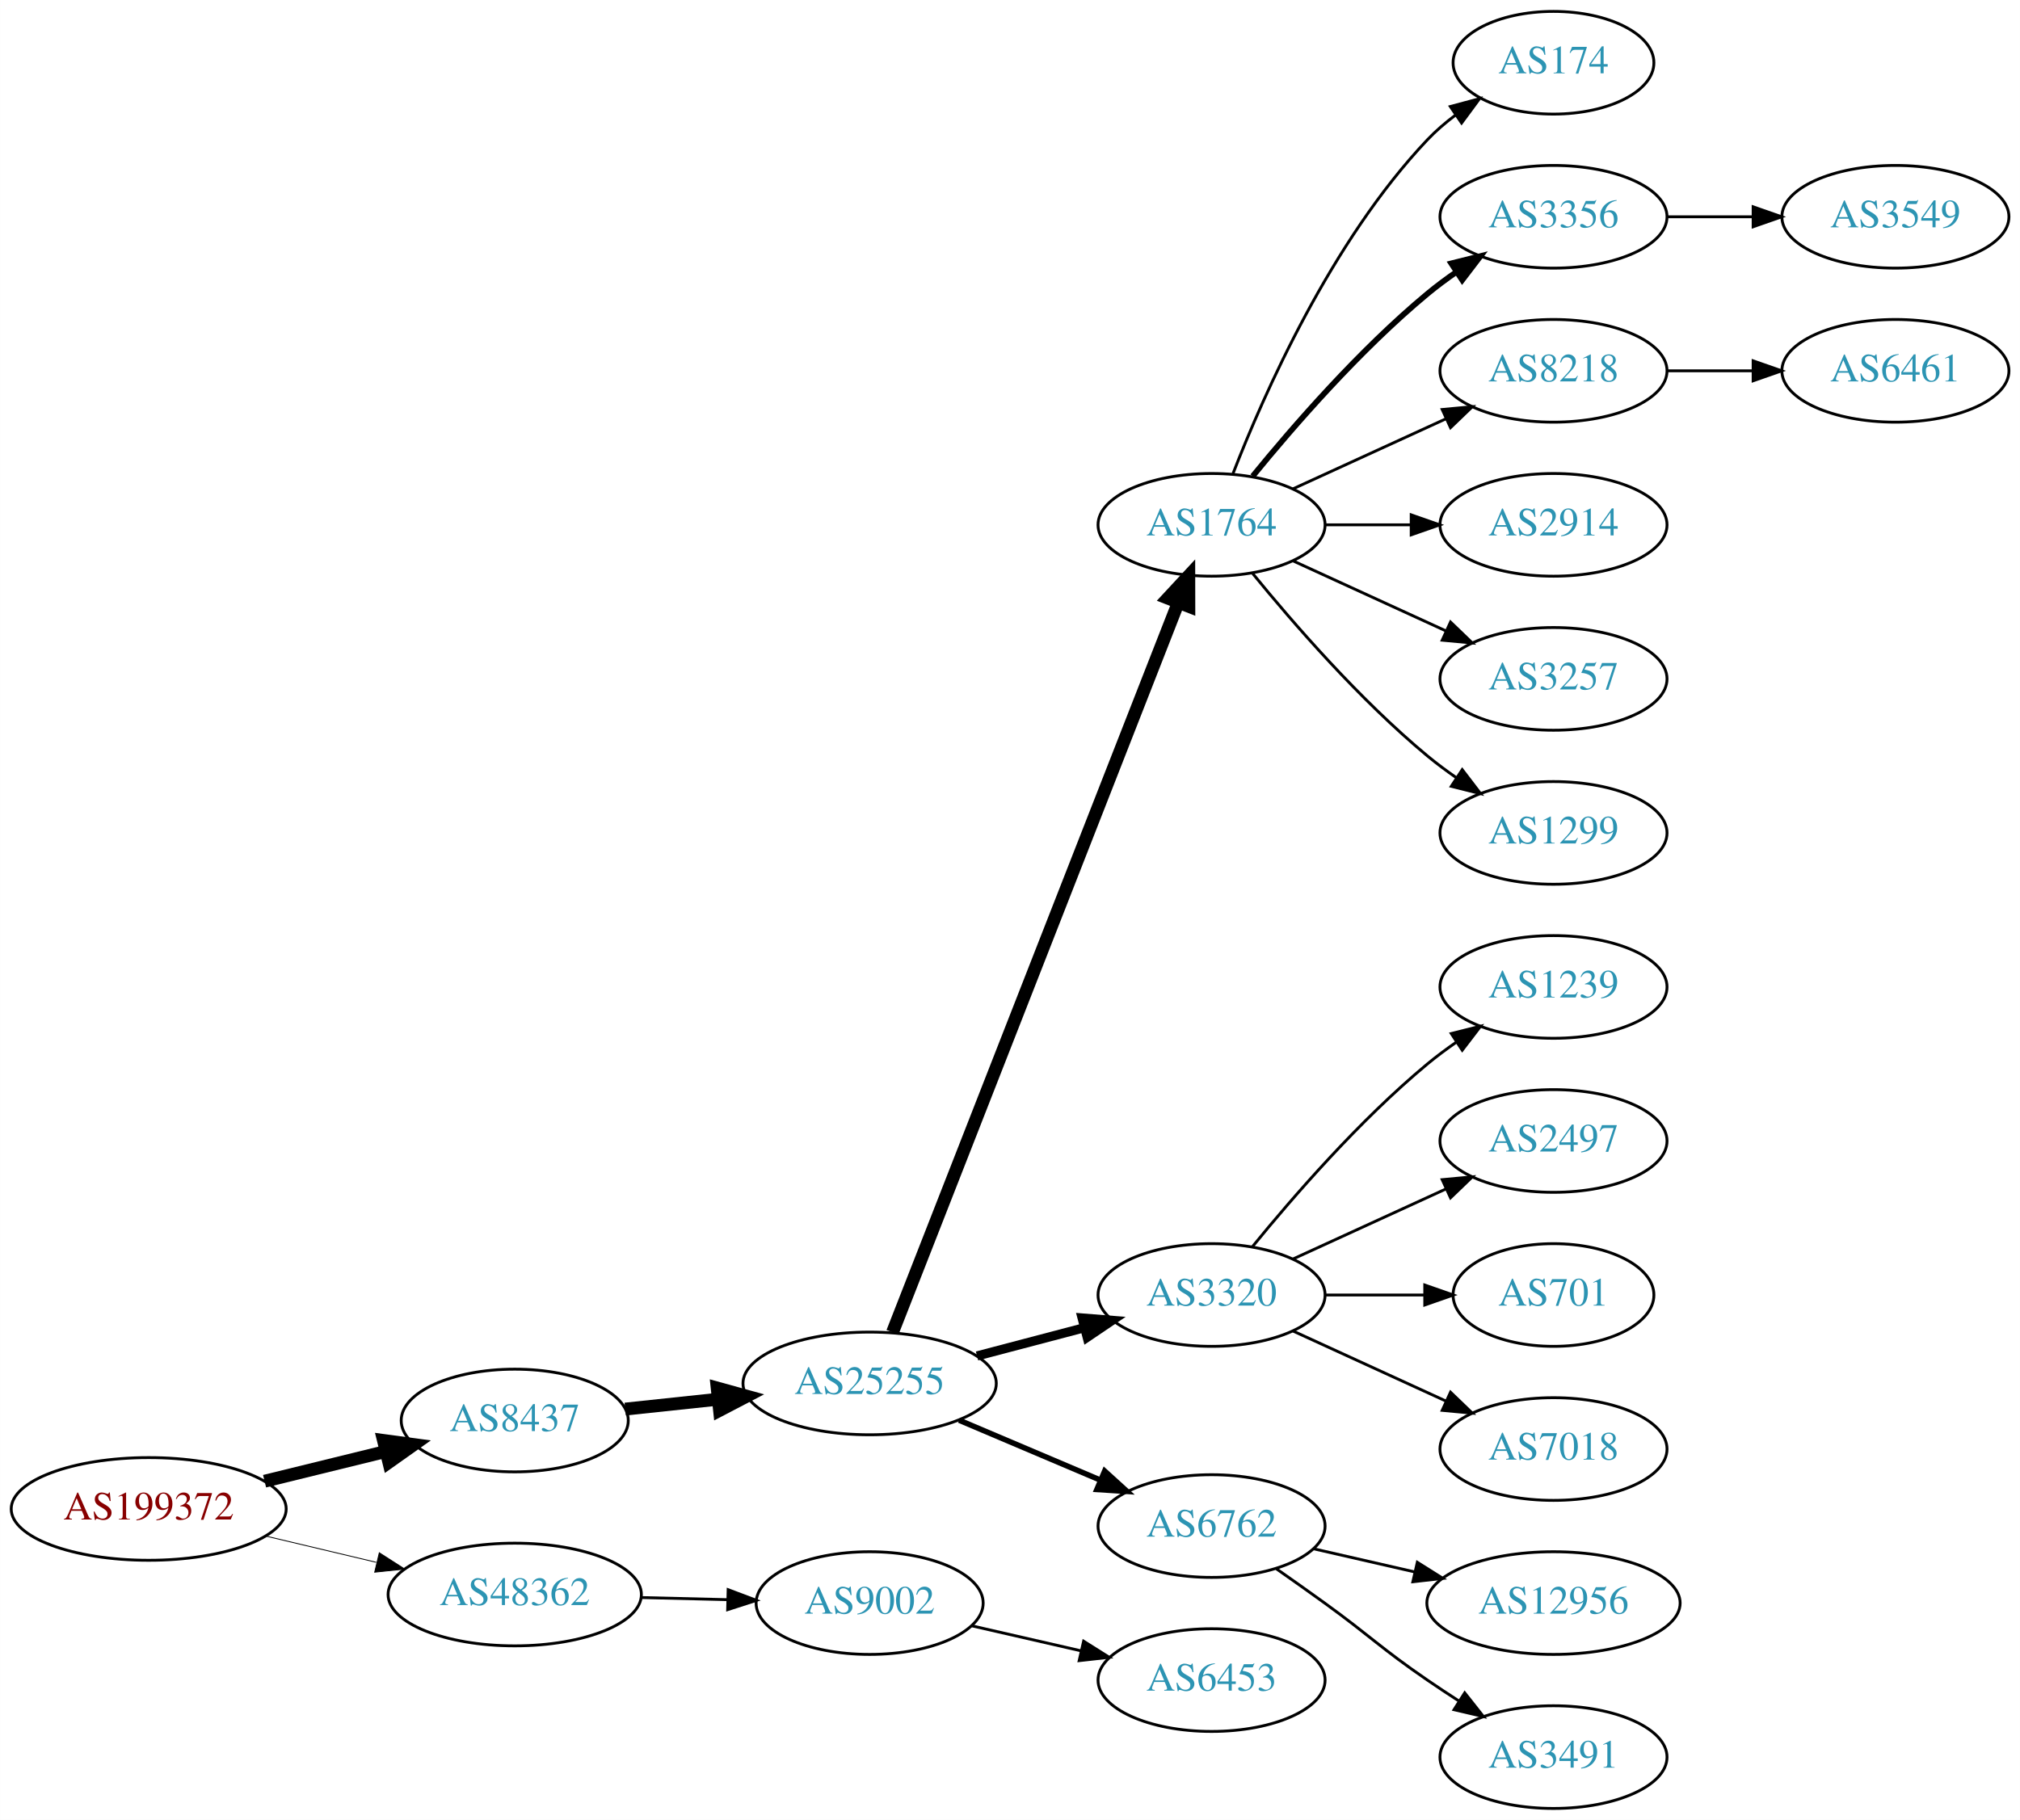
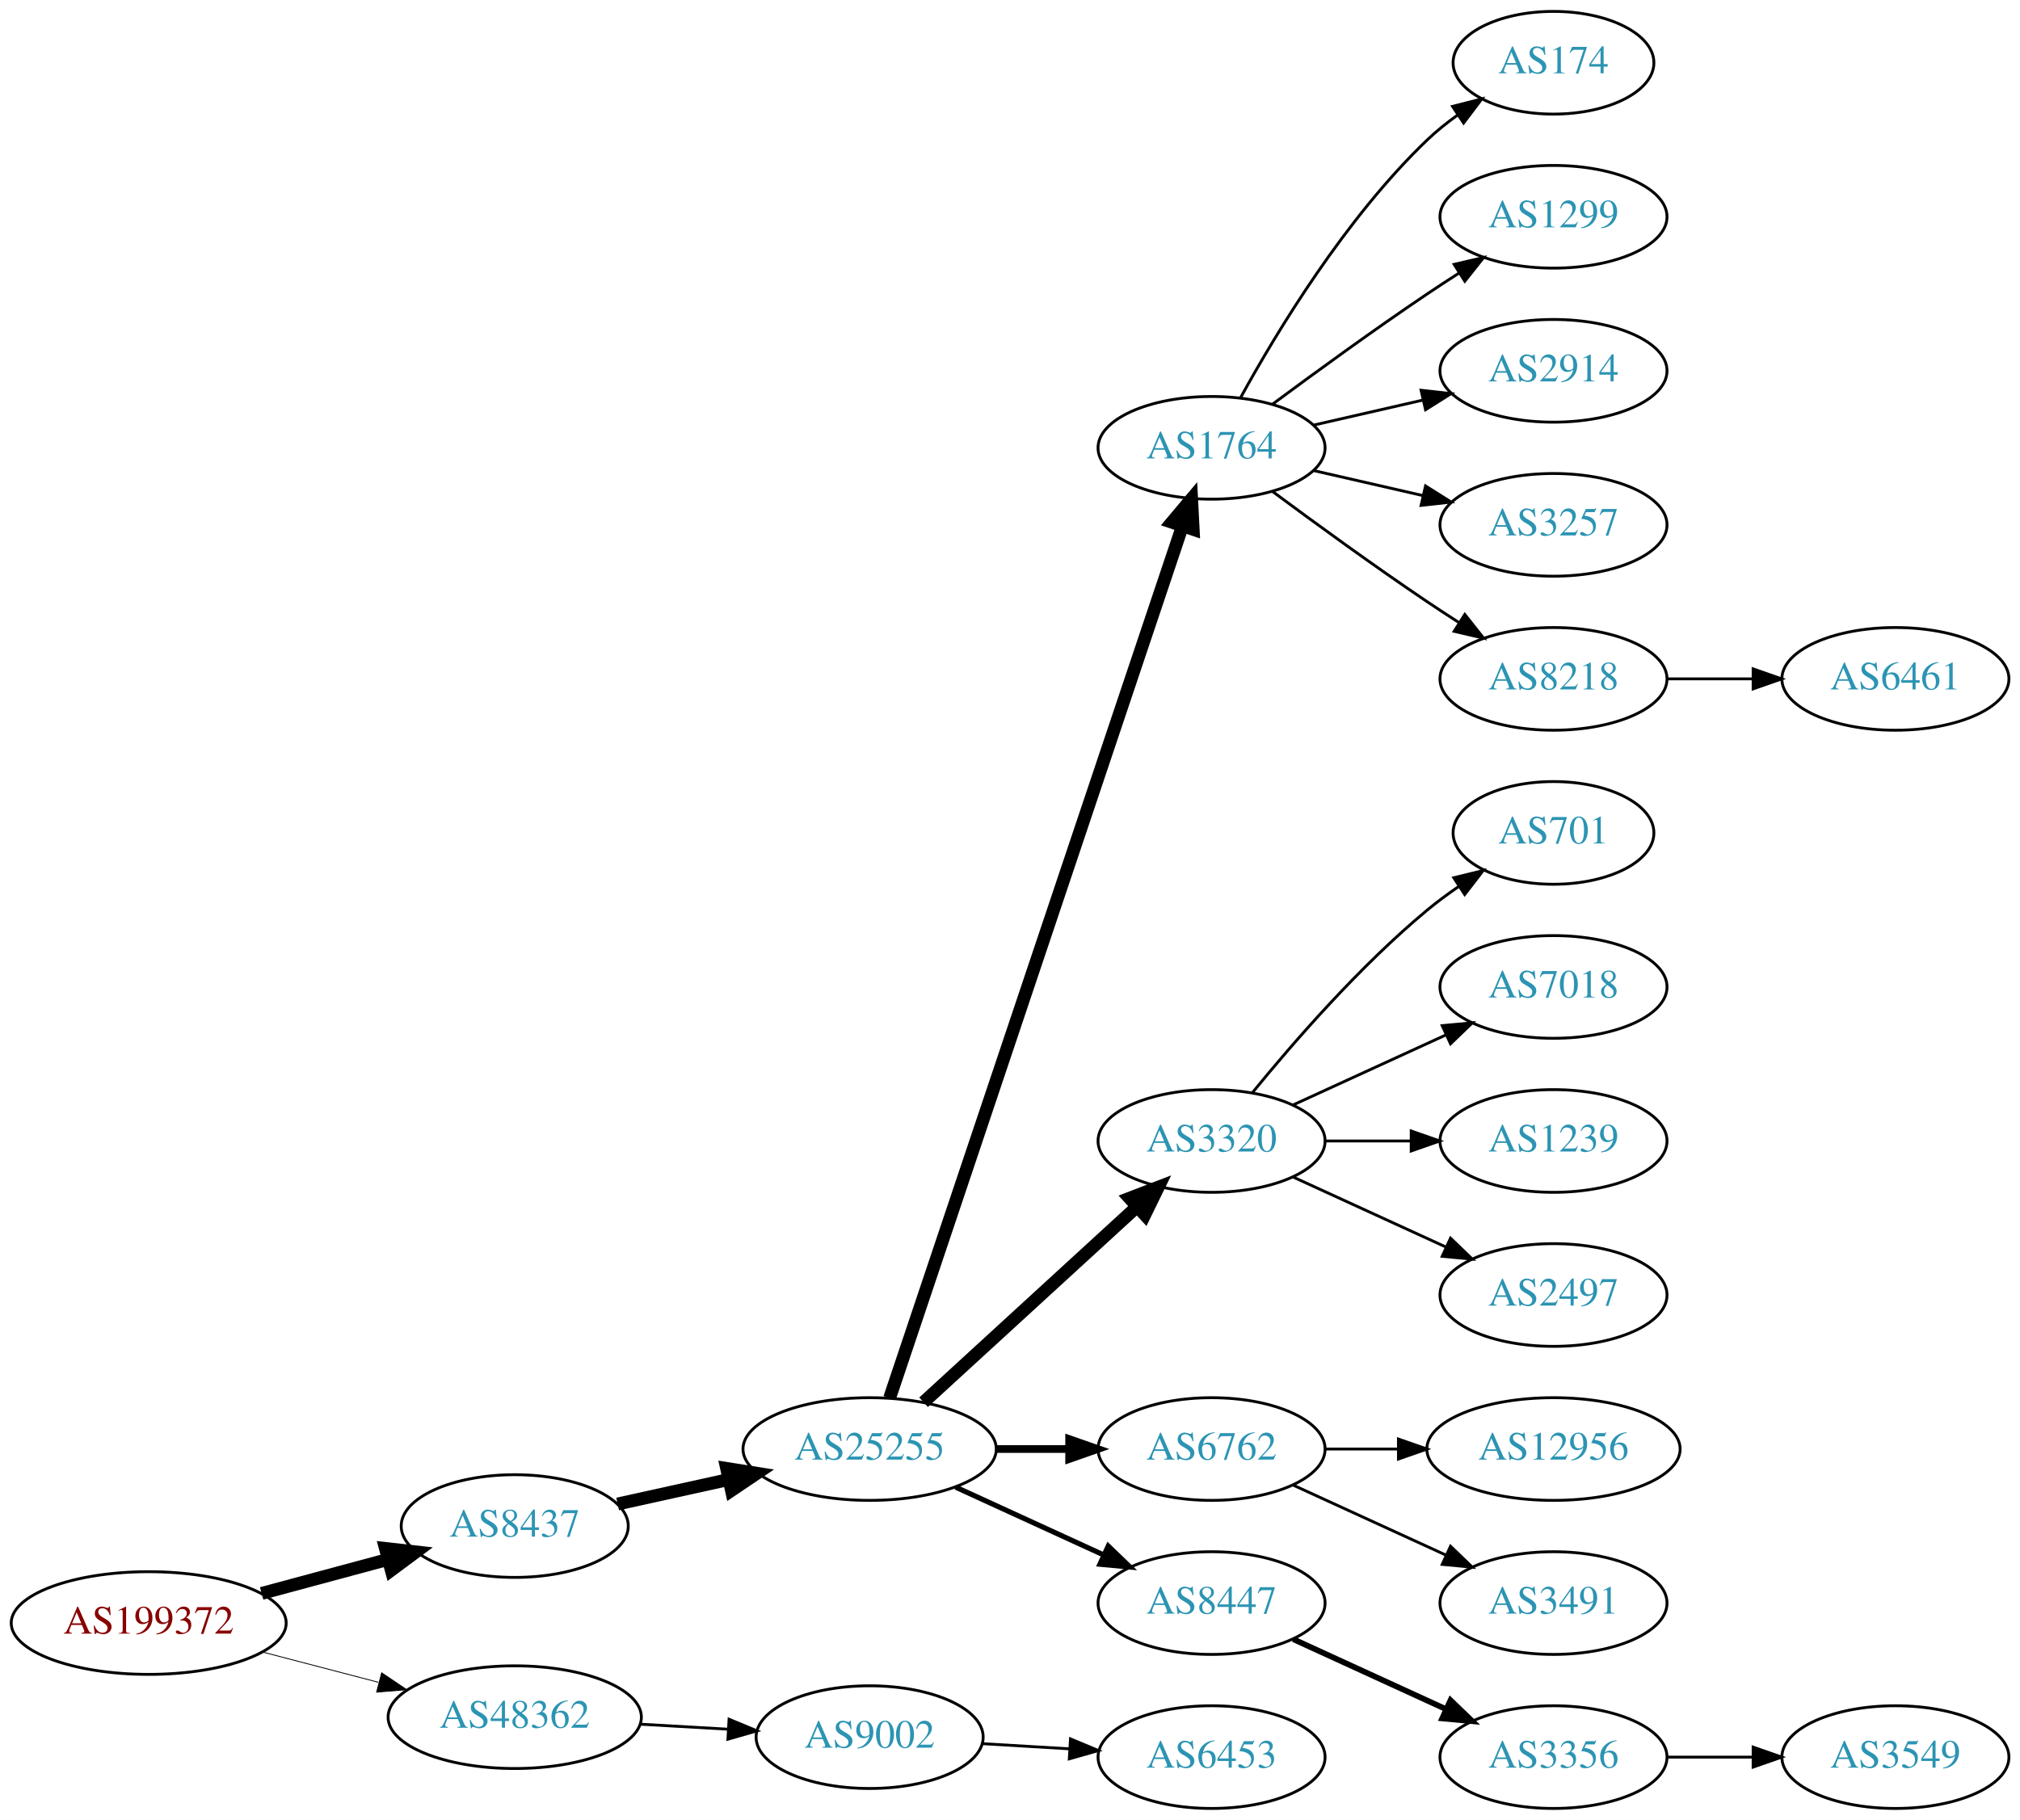
<svg xmlns="http://www.w3.org/2000/svg" xmlns:xlink="http://www.w3.org/1999/xlink" width="708pt" height="638pt" viewBox="0.00 0.00 707.95 638.00">
  <g id="graph0" class="graph" transform="scale(1 1) rotate(0) translate(4 634)">
    <polygon fill="white" stroke="none" points="-4,4 -4,-634 703.954,-634 703.954,4 -4,4" />
    <g id="node1" class="node">
      <g id="a_node1">
        <a xlink:href="/asn/199372" xlink:title="AS199372 ~ Hirschmann Automotive GmbH [AT]">
-           <ellipse fill="#ffffff" stroke="black" cx="48.096" cy="-105" rx="48.192" ry="18" />
-           <text text-anchor="middle" x="48.096" y="-101.3" font-family="Times,serif" font-size="14.00" fill="#880000">AS199372</text>
+           <ellipse fill="#ffffff" stroke="black" cx="48.096" cy="-65" rx="48.192" ry="18" />
+           <text text-anchor="middle" x="48.096" y="-61.3" font-family="Times,serif" font-size="14.00" fill="#880000">AS199372</text>
        </a>
      </g>
    </g>
    <g id="node2" class="node">
      <g id="a_node2">
        <a xlink:href="/asn/8437" xlink:title="AS8437 ~ Hutchison Drei Austria GmbH [AT]">
-           <ellipse fill="#ffffff" stroke="black" cx="176.388" cy="-136" rx="39.794" ry="18" />
-           <text text-anchor="middle" x="176.388" y="-132.3" font-family="Times,serif" font-size="14.00" fill="#2c94b3">AS8437</text>
+           <ellipse fill="#ffffff" stroke="black" cx="176.388" cy="-99" rx="39.794" ry="18" />
+           <text text-anchor="middle" x="176.388" y="-95.3" font-family="Times,serif" font-size="14.00" fill="#2c94b3">AS8437</text>
        </a>
      </g>
    </g>
    <g id="edge1" class="edge">
-       <path fill="none" stroke="black" stroke-width="4.5" d="M88.709,-114.724C102.213,-118.038 117.394,-121.765 131.233,-125.162" />
-       <polygon fill="black" stroke="black" stroke-width="4.5" points="130.379,-129.006 141.029,-127.566 132.256,-121.358 130.379,-129.006" />
+       <path fill="none" stroke="black" stroke-width="4.5" d="M87.674,-75.386C101.701,-79.162 117.644,-83.454 132.056,-87.334" />
+       <polygon fill="black" stroke="black" stroke-width="4.5" points="131.066,-91.145 141.746,-89.943 133.113,-83.541 131.066,-91.145" />
    </g>
    <g id="node3" class="node">
      <g id="a_node3">
        <a xlink:href="/asn/48362" xlink:title="AS48362 ~ Stadtwerke Feldkirch [AT]">
-           <ellipse fill="#ffffff" stroke="black" cx="176.388" cy="-75" rx="44.393" ry="18" />
-           <text text-anchor="middle" x="176.388" y="-71.3" font-family="Times,serif" font-size="14.00" fill="#2c94b3">AS48362</text>
+           <ellipse fill="#ffffff" stroke="black" cx="176.388" cy="-32" rx="44.393" ry="18" />
+           <text text-anchor="middle" x="176.388" y="-28.3" font-family="Times,serif" font-size="14.00" fill="#2c94b3">AS48362</text>
        </a>
      </g>
    </g>
    <g id="edge2" class="edge">
-       <path fill="none" stroke="black" stroke-width="0.3" d="M89.055,-95.508C101.372,-92.582 115.055,-89.332 127.83,-86.297" />
-       <polygon fill="black" stroke="black" stroke-width="0.3" points="128.917,-89.636 137.838,-83.92 127.3,-82.826 128.917,-89.636" />
+       <path fill="none" stroke="black" stroke-width="0.3" d="M88.018,-54.83C100.839,-51.479 115.231,-47.719 128.578,-44.231" />
+       <polygon fill="black" stroke="black" stroke-width="0.3" points="129.746,-47.544 138.536,-41.629 127.976,-40.771 129.746,-47.544" />
    </g>
    <g id="node4" class="node">
      <g id="a_node4">
        <a xlink:href="/asn/25255" xlink:title="AS25255 ~ ==&gt; TELE2 AUSTRIA &lt;== [AT]">
-           <ellipse fill="#ffffff" stroke="black" cx="300.78" cy="-149" rx="44.393" ry="18" />
-           <text text-anchor="middle" x="300.78" y="-145.3" font-family="Times,serif" font-size="14.00" fill="#2c94b3">AS25255</text>
+           <ellipse fill="#ffffff" stroke="black" cx="300.78" cy="-126" rx="44.393" ry="18" />
+           <text text-anchor="middle" x="300.78" y="-122.3" font-family="Times,serif" font-size="14.00" fill="#2c94b3">AS25255</text>
        </a>
      </g>
    </g>
    <g id="edge3" class="edge">
-       <path fill="none" stroke="black" stroke-width="4.5" d="M215.108,-140.007C225.327,-141.092 236.577,-142.287 247.445,-143.441" />
-       <polygon fill="black" stroke="black" stroke-width="4.5" points="247.342,-147.39 257.702,-144.531 248.174,-139.559 247.342,-147.39" />
-     </g>
-     <g id="node22" class="node">
-       <g id="a_node22">
+       <path fill="none" stroke="black" stroke-width="4.5" d="M212.46,-106.737C224.5,-109.393 238.2,-112.415 251.121,-115.266" />
+       <polygon fill="black" stroke="black" stroke-width="4.5" points="250.656,-119.195 261.269,-117.505 252.352,-111.505 250.656,-119.195" />
+     </g>
+     <g id="node23" class="node">
+       <g id="a_node23">
        <a xlink:href="/asn/9002" xlink:title="AS9002 ~ RETN Limited [EU]">
-           <ellipse fill="#ffffff" stroke="black" cx="300.78" cy="-72" rx="39.794" ry="18" />
-           <text text-anchor="middle" x="300.78" y="-68.3" font-family="Times,serif" font-size="14.00" fill="#2c94b3">AS9002</text>
-         </a>
-       </g>
-     </g>
-     <g id="edge21" class="edge">
-       <path fill="none" stroke="black" d="M220.538,-73.942C230.346,-73.702 240.832,-73.445 250.86,-73.199" />
-       <polygon fill="black" stroke="black" points="251.185,-76.692 261.096,-72.948 251.013,-69.694 251.185,-76.692" />
+           <ellipse fill="#ffffff" stroke="black" cx="300.78" cy="-25" rx="39.794" ry="18" />
+           <text text-anchor="middle" x="300.78" y="-21.3" font-family="Times,serif" font-size="14.00" fill="#2c94b3">AS9002</text>
+         </a>
+       </g>
+     </g>
+     <g id="edge22" class="edge">
+       <path fill="none" stroke="black" d="M220.194,-29.552C230.224,-28.978 240.981,-28.363 251.241,-27.776" />
+       <polygon fill="black" stroke="black" points="251.506,-31.267 261.29,-27.201 251.107,-24.278 251.506,-31.267" />
    </g>
    <g id="node5" class="node">
      <g id="a_node5">
        <a xlink:href="/asn/1764" xlink:title="AS1764 ~ NEXTLAYER-AS [AT]">
-           <ellipse fill="#ffffff" stroke="black" cx="420.622" cy="-450" rx="39.794" ry="18" />
-           <text text-anchor="middle" x="420.622" y="-446.3" font-family="Times,serif" font-size="14.00" fill="#2c94b3">AS1764</text>
+           <ellipse fill="#ffffff" stroke="black" cx="420.622" cy="-477" rx="39.794" ry="18" />
+           <text text-anchor="middle" x="420.622" y="-473.3" font-family="Times,serif" font-size="14.00" fill="#2c94b3">AS1764</text>
        </a>
      </g>
    </g>
    <g id="edge4" class="edge">
-       <path fill="none" stroke="black" stroke-width="4.5" d="M308.798,-166.928C328.612,-217.535 385.074,-361.754 408.855,-422.497" />
-       <polygon fill="black" stroke="black" stroke-width="4.5" points="405.328,-424.29 412.64,-432.166 412.661,-421.419 405.328,-424.29" />
+       <path fill="none" stroke="black" stroke-width="4.5" d="M307.786,-143.889C327.013,-201.16 387.15,-380.279 410.357,-449.403" />
+       <polygon fill="black" stroke="black" stroke-width="4.5" points="406.713,-450.921 413.629,-459.147 414.178,-448.414 406.713,-450.921" />
    </g>
    <g id="node6" class="node">
      <g id="a_node6">
        <a xlink:href="/asn/3320" xlink:title="AS3320 ~ DTAG [DE]">
-           <ellipse fill="#ffffff" stroke="black" cx="420.622" cy="-180" rx="39.794" ry="18" />
-           <text text-anchor="middle" x="420.622" y="-176.3" font-family="Times,serif" font-size="14.00" fill="#2c94b3">AS3320</text>
+           <ellipse fill="#ffffff" stroke="black" cx="420.622" cy="-234" rx="39.794" ry="18" />
+           <text text-anchor="middle" x="420.622" y="-230.3" font-family="Times,serif" font-size="14.00" fill="#2c94b3">AS3320</text>
        </a>
      </g>
    </g>
    <g id="edge5" class="edge">
-       <path fill="none" stroke="black" stroke-width="3.214" d="M338.42,-158.639C350.362,-161.78 363.736,-165.298 376.13,-168.559" />
-       <polygon fill="black" stroke="black" stroke-width="3.214" points="375.252,-171.947 385.814,-171.106 377.033,-165.177 375.252,-171.947" />
+       <path fill="none" stroke="black" stroke-width="4.5" d="M319.677,-142.403C339.606,-160.667 371.963,-190.322 394.44,-210.921" />
+       <polygon fill="black" stroke="black" stroke-width="4.5" points="391.91,-213.943 401.942,-217.797 397.23,-208.137 391.91,-213.943" />
    </g>
    <g id="node7" class="node">
      <g id="a_node7">
        <a xlink:href="/asn/6762" xlink:title="AS6762 ~ TELECOM ITALIA SPARKLE S.p.A. [IT]">
-           <ellipse fill="#ffffff" stroke="black" cx="420.622" cy="-99" rx="39.794" ry="18" />
-           <text text-anchor="middle" x="420.622" y="-95.3" font-family="Times,serif" font-size="14.00" fill="#2c94b3">AS6762</text>
+           <ellipse fill="#ffffff" stroke="black" cx="420.622" cy="-126" rx="39.794" ry="18" />
+           <text text-anchor="middle" x="420.622" y="-122.3" font-family="Times,serif" font-size="14.00" fill="#2c94b3">AS6762</text>
        </a>
      </g>
    </g>
    <g id="edge6" class="edge">
-       <path fill="none" stroke="black" stroke-width="1.929" d="M332.127,-136.124C347.149,-129.75 365.441,-121.989 381.408,-115.214" />
-       <polygon fill="black" stroke="black" stroke-width="1.929" points="383.161,-118.272 391,-111.144 380.427,-111.828 383.161,-118.272" />
+       <path fill="none" stroke="black" stroke-width="2.7" d="M344.991,-126C353.303,-126 362.066,-126 370.548,-126" />
+       <polygon fill="black" stroke="black" stroke-width="2.7" points="370.707,-129.5 380.707,-126 370.707,-122.5 370.707,-129.5" />
    </g>
    <g id="node8" class="node">
      <g id="a_node8">
+         <a xlink:href="/asn/8447" xlink:title="AS8447 ~ A1 Telekom Austria AG [AT]">
+           <ellipse fill="#ffffff" stroke="black" cx="420.622" cy="-72" rx="39.794" ry="18" />
+           <text text-anchor="middle" x="420.622" y="-68.3" font-family="Times,serif" font-size="14.00" fill="#2c94b3">AS8447</text>
+         </a>
+       </g>
+     </g>
+     <g id="edge7" class="edge">
+       <path fill="none" stroke="black" stroke-width="1.8" d="M330.909,-112.652C346.521,-105.498 365.918,-96.609 382.59,-88.969" />
+       <polygon fill="black" stroke="black" stroke-width="1.8" points="384.409,-91.986 392.042,-84.638 381.493,-85.622 384.409,-91.986" />
+     </g>
+     <g id="node9" class="node">
+       <g id="a_node9">
        <a xlink:href="/asn/174" xlink:title="AS174 ~ Cogent Communications [US]">
          <ellipse fill="#ffffff" stroke="black" cx="540.465" cy="-612" rx="35.194" ry="18" />
          <text text-anchor="middle" x="540.465" y="-608.3" font-family="Times,serif" font-size="14.00" fill="#2c94b3">AS174</text>
        </a>
      </g>
    </g>
-     <g id="edge7" class="edge">
-       <path fill="none" stroke="black" d="M428.145,-467.994C438.896,-495.728 462.553,-549.429 496.269,-585 499.212,-588.105 502.585,-591.001 506.121,-593.655" />
-       <polygon fill="black" stroke="black" points="504.306,-596.654 514.54,-599.397 508.25,-590.871 504.306,-596.654" />
-     </g>
-     <g id="node9" class="node">
-       <g id="a_node9">
-         <a xlink:href="/asn/3356" xlink:title="AS3356 ~ Level 3 Parent, LLC [US]">
-           <ellipse fill="#ffffff" stroke="black" cx="540.465" cy="-558" rx="39.794" ry="18" />
-           <text text-anchor="middle" x="540.465" y="-554.3" font-family="Times,serif" font-size="14.00" fill="#2c94b3">AS3356</text>
-         </a>
-       </g>
-     </g>
    <g id="edge8" class="edge">
-       <path fill="none" stroke="black" stroke-width="2" d="M435.041,-467.065C449.156,-484.375 472.571,-511.345 496.269,-531 499.485,-533.668 502.986,-536.27 506.556,-538.741" />
-       <polygon fill="black" stroke="black" stroke-width="2" points="504.634,-541.666 514.912,-544.236 508.48,-535.817 504.634,-541.666" />
+       <path fill="none" stroke="black" d="M430.864,-494.713C443.409,-517.561 467.586,-557.611 496.269,-585 499.523,-588.107 503.189,-591.046 506.976,-593.76" />
+       <polygon fill="black" stroke="black" points="505.079,-596.701 515.344,-599.322 508.953,-590.872 505.079,-596.701" />
    </g>
    <g id="node10" class="node">
      <g id="a_node10">
-         <a xlink:href="/asn/8218" xlink:title="AS8218 ~ legacy Neotelecoms [FR]">
-           <ellipse fill="#ffffff" stroke="black" cx="540.465" cy="-504" rx="39.794" ry="18" />
-           <text text-anchor="middle" x="540.465" y="-500.3" font-family="Times,serif" font-size="14.00" fill="#2c94b3">AS8218</text>
+         <a xlink:href="/asn/1299" xlink:title="AS1299 ~ Telia Carrier [EU]">
+           <ellipse fill="#ffffff" stroke="black" cx="540.465" cy="-558" rx="39.794" ry="18" />
+           <text text-anchor="middle" x="540.465" y="-554.3" font-family="Times,serif" font-size="14.00" fill="#2c94b3">AS1299</text>
        </a>
      </g>
    </g>
    <g id="edge9" class="edge">
-       <path fill="none" stroke="black" d="M449.251,-462.661C465.208,-469.973 485.479,-479.261 502.761,-487.181" />
-       <polygon fill="black" stroke="black" points="501.46,-490.435 512.009,-491.419 504.376,-484.071 501.46,-490.435" />
+       <path fill="none" stroke="black" d="M441.953,-492.277C456.815,-503.304 477.559,-518.407 496.269,-531 499.818,-533.389 503.568,-535.839 507.317,-538.242" />
+       <polygon fill="black" stroke="black" points="505.643,-541.325 515.965,-543.712 509.385,-535.409 505.643,-541.325" />
    </g>
    <g id="node11" class="node">
      <g id="a_node11">
        <a xlink:href="/asn/2914" xlink:title="AS2914 ~ NTT America, Inc. [US]">
-           <ellipse fill="#ffffff" stroke="black" cx="540.465" cy="-450" rx="39.794" ry="18" />
-           <text text-anchor="middle" x="540.465" y="-446.3" font-family="Times,serif" font-size="14.00" fill="#2c94b3">AS2914</text>
+           <ellipse fill="#ffffff" stroke="black" cx="540.465" cy="-504" rx="39.794" ry="18" />
+           <text text-anchor="middle" x="540.465" y="-500.3" font-family="Times,serif" font-size="14.00" fill="#2c94b3">AS2914</text>
        </a>
      </g>
    </g>
    <g id="edge10" class="edge">
-       <path fill="none" stroke="black" d="M460.535,-450C470.088,-450 480.438,-450 490.401,-450" />
-       <polygon fill="black" stroke="black" points="490.593,-453.5 500.593,-450 490.593,-446.5 490.593,-453.5" />
+       <path fill="none" stroke="black" d="M456.342,-484.955C468.341,-487.704 481.962,-490.825 494.655,-493.733" />
+       <polygon fill="black" stroke="black" points="494.057,-497.187 504.586,-496.009 495.621,-490.364 494.057,-497.187" />
    </g>
    <g id="node12" class="node">
      <g id="a_node12">
        <a xlink:href="/asn/3257" xlink:title="AS3257 ~ GTT [DE]">
-           <ellipse fill="#ffffff" stroke="black" cx="540.465" cy="-396" rx="39.794" ry="18" />
-           <text text-anchor="middle" x="540.465" y="-392.3" font-family="Times,serif" font-size="14.00" fill="#2c94b3">AS3257</text>
+           <ellipse fill="#ffffff" stroke="black" cx="540.465" cy="-450" rx="39.794" ry="18" />
+           <text text-anchor="middle" x="540.465" y="-446.3" font-family="Times,serif" font-size="14.00" fill="#2c94b3">AS3257</text>
        </a>
      </g>
    </g>
    <g id="edge11" class="edge">
-       <path fill="none" stroke="black" d="M449.251,-437.339C465.208,-430.027 485.479,-420.739 502.761,-412.819" />
-       <polygon fill="black" stroke="black" points="504.376,-415.929 512.009,-408.581 501.46,-409.565 504.376,-415.929" />
+       <path fill="none" stroke="black" d="M456.342,-469.045C468.341,-466.296 481.962,-463.175 494.655,-460.267" />
+       <polygon fill="black" stroke="black" points="495.621,-463.636 504.586,-457.991 494.057,-456.813 495.621,-463.636" />
    </g>
    <g id="node13" class="node">
      <g id="a_node13">
-         <a xlink:href="/asn/1299" xlink:title="AS1299 ~ Telia Carrier [EU]">
-           <ellipse fill="#ffffff" stroke="black" cx="540.465" cy="-342" rx="39.794" ry="18" />
-           <text text-anchor="middle" x="540.465" y="-338.3" font-family="Times,serif" font-size="14.00" fill="#2c94b3">AS1299</text>
+         <a xlink:href="/asn/8218" xlink:title="AS8218 ~ legacy Neotelecoms [FR]">
+           <ellipse fill="#ffffff" stroke="black" cx="540.465" cy="-396" rx="39.794" ry="18" />
+           <text text-anchor="middle" x="540.465" y="-392.3" font-family="Times,serif" font-size="14.00" fill="#2c94b3">AS8218</text>
        </a>
      </g>
    </g>
    <g id="edge12" class="edge">
-       <path fill="none" stroke="black" d="M435.041,-432.935C449.156,-415.625 472.571,-388.655 496.269,-369 499.485,-366.332 502.986,-363.73 506.556,-361.259" />
-       <polygon fill="black" stroke="black" points="508.48,-364.183 514.912,-355.764 504.634,-358.334 508.48,-364.183" />
-     </g>
-     <g id="node14" class="node">
-       <g id="a_node14">
-         <a xlink:href="/asn/1239" xlink:title="AS1239 ~ Sprint [US]">
-           <ellipse fill="#ffffff" stroke="black" cx="540.465" cy="-288" rx="39.794" ry="18" />
-           <text text-anchor="middle" x="540.465" y="-284.3" font-family="Times,serif" font-size="14.00" fill="#2c94b3">AS1239</text>
-         </a>
-       </g>
-     </g>
-     <g id="edge13" class="edge">
-       <path fill="none" stroke="black" d="M435.041,-197.065C449.156,-214.375 472.571,-241.345 496.269,-261 499.485,-263.668 502.986,-266.27 506.556,-268.741" />
-       <polygon fill="black" stroke="black" points="504.634,-271.666 514.912,-274.236 508.48,-265.817 504.634,-271.666" />
-     </g>
-     <g id="node15" class="node">
-       <g id="a_node15">
-         <a xlink:href="/asn/2497" xlink:title="AS2497 ~ Internet Initiative Japan Inc. [JP]">
-           <ellipse fill="#ffffff" stroke="black" cx="540.465" cy="-234" rx="39.794" ry="18" />
-           <text text-anchor="middle" x="540.465" y="-230.3" font-family="Times,serif" font-size="14.00" fill="#2c94b3">AS2497</text>
-         </a>
-       </g>
-     </g>
-     <g id="edge14" class="edge">
-       <path fill="none" stroke="black" d="M449.251,-192.661C465.208,-199.973 485.479,-209.261 502.761,-217.181" />
-       <polygon fill="black" stroke="black" points="501.46,-220.435 512.009,-221.419 504.376,-214.071 501.46,-220.435" />
+       <path fill="none" stroke="black" d="M441.953,-461.723C456.815,-450.696 477.559,-435.593 496.269,-423 499.818,-420.611 503.568,-418.161 507.317,-415.758" />
+       <polygon fill="black" stroke="black" points="509.385,-418.591 515.965,-410.288 505.643,-412.675 509.385,-418.591" />
    </g>
    <g id="node16" class="node">
      <g id="a_node16">
        <a xlink:href="/asn/701" xlink:title="AS701 ~ UUNET [US]">
-           <ellipse fill="#ffffff" stroke="black" cx="540.465" cy="-180" rx="35.194" ry="18" />
-           <text text-anchor="middle" x="540.465" y="-176.3" font-family="Times,serif" font-size="14.00" fill="#2c94b3">AS701</text>
+           <ellipse fill="#ffffff" stroke="black" cx="540.465" cy="-342" rx="35.194" ry="18" />
+           <text text-anchor="middle" x="540.465" y="-338.3" font-family="Times,serif" font-size="14.00" fill="#2c94b3">AS701</text>
        </a>
      </g>
    </g>
    <g id="edge15" class="edge">
-       <path fill="none" stroke="black" d="M460.535,-180C471.622,-180 483.781,-180 495.164,-180" />
-       <polygon fill="black" stroke="black" points="495.345,-183.5 505.345,-180 495.345,-176.5 495.345,-183.5" />
+       <path fill="none" stroke="black" d="M435.041,-251.065C449.156,-268.375 472.571,-295.345 496.269,-315 499.732,-317.872 503.524,-320.669 507.379,-323.308" />
+       <polygon fill="black" stroke="black" points="505.521,-326.275 515.812,-328.797 509.34,-320.408 505.521,-326.275" />
    </g>
    <g id="node17" class="node">
      <g id="a_node17">
        <a xlink:href="/asn/7018" xlink:title="AS7018 ~ AT&amp;T Services, Inc. [US]">
-           <ellipse fill="#ffffff" stroke="black" cx="540.465" cy="-126" rx="39.794" ry="18" />
-           <text text-anchor="middle" x="540.465" y="-122.3" font-family="Times,serif" font-size="14.00" fill="#2c94b3">AS7018</text>
+           <ellipse fill="#ffffff" stroke="black" cx="540.465" cy="-288" rx="39.794" ry="18" />
+           <text text-anchor="middle" x="540.465" y="-284.3" font-family="Times,serif" font-size="14.00" fill="#2c94b3">AS7018</text>
        </a>
      </g>
    </g>
    <g id="edge16" class="edge">
-       <path fill="none" stroke="black" d="M449.251,-167.339C465.208,-160.027 485.479,-150.739 502.761,-142.819" />
-       <polygon fill="black" stroke="black" points="504.376,-145.929 512.009,-138.581 501.46,-139.565 504.376,-145.929" />
+       <path fill="none" stroke="black" d="M449.251,-246.661C465.208,-253.973 485.479,-263.261 502.761,-271.181" />
+       <polygon fill="black" stroke="black" points="501.46,-274.435 512.009,-275.419 504.376,-268.071 501.46,-274.435" />
    </g>
    <g id="node18" class="node">
      <g id="a_node18">
-         <a xlink:href="/asn/12956" xlink:title="AS12956 ~ TELXIUS [ES]">
-           <ellipse fill="#ffffff" stroke="black" cx="540.465" cy="-72" rx="44.393" ry="18" />
-           <text text-anchor="middle" x="540.465" y="-68.3" font-family="Times,serif" font-size="14.00" fill="#2c94b3">AS12956</text>
+         <a xlink:href="/asn/1239" xlink:title="AS1239 ~ Sprint [US]">
+           <ellipse fill="#ffffff" stroke="black" cx="540.465" cy="-234" rx="39.794" ry="18" />
+           <text text-anchor="middle" x="540.465" y="-230.3" font-family="Times,serif" font-size="14.00" fill="#2c94b3">AS1239</text>
        </a>
      </g>
    </g>
    <g id="edge17" class="edge">
-       <path fill="none" stroke="black" d="M456.342,-91.045C467.48,-88.493 480.015,-85.621 491.908,-82.896" />
-       <polygon fill="black" stroke="black" points="492.737,-86.297 501.703,-80.652 491.173,-79.474 492.737,-86.297" />
+       <path fill="none" stroke="black" d="M460.535,-234C470.088,-234 480.438,-234 490.401,-234" />
+       <polygon fill="black" stroke="black" points="490.593,-237.5 500.593,-234 490.593,-230.5 490.593,-237.5" />
    </g>
    <g id="node19" class="node">
      <g id="a_node19">
+         <a xlink:href="/asn/2497" xlink:title="AS2497 ~ Internet Initiative Japan Inc. [JP]">
+           <ellipse fill="#ffffff" stroke="black" cx="540.465" cy="-180" rx="39.794" ry="18" />
+           <text text-anchor="middle" x="540.465" y="-176.3" font-family="Times,serif" font-size="14.00" fill="#2c94b3">AS2497</text>
+         </a>
+       </g>
+     </g>
+     <g id="edge18" class="edge">
+       <path fill="none" stroke="black" d="M449.251,-221.339C465.208,-214.027 485.479,-204.739 502.761,-196.819" />
+       <polygon fill="black" stroke="black" points="504.376,-199.929 512.009,-192.581 501.46,-193.565 504.376,-199.929" />
+     </g>
+     <g id="node14" class="node">
+       <g id="a_node14">
+         <a xlink:href="/asn/12956" xlink:title="AS12956 ~ TELXIUS [ES]">
+           <ellipse fill="#ffffff" stroke="black" cx="540.465" cy="-126" rx="44.393" ry="18" />
+           <text text-anchor="middle" x="540.465" y="-122.3" font-family="Times,serif" font-size="14.00" fill="#2c94b3">AS12956</text>
+         </a>
+       </g>
+     </g>
+     <g id="edge13" class="edge">
+       <path fill="none" stroke="black" d="M460.535,-126C468.637,-126 477.313,-126 485.839,-126" />
+       <polygon fill="black" stroke="black" points="486.117,-129.5 496.117,-126 486.117,-122.5 486.117,-129.5" />
+     </g>
+     <g id="node15" class="node">
+       <g id="a_node15">
        <a xlink:href="/asn/3491" xlink:title="AS3491 ~ PCCW Global, Inc. [US]">
-           <ellipse fill="#ffffff" stroke="black" cx="540.465" cy="-18" rx="39.794" ry="18" />
-           <text text-anchor="middle" x="540.465" y="-14.3" font-family="Times,serif" font-size="14.00" fill="#2c94b3">AS3491</text>
-         </a>
-       </g>
-     </g>
-     <g id="edge18" class="edge">
-       <path fill="none" stroke="black" d="M443.379,-83.991C448.914,-80.121 454.833,-75.936 460.269,-72 476.469,-60.271 479.774,-56.31 496.269,-45 499.797,-42.581 503.534,-40.111 507.276,-37.698" />
-       <polygon fill="black" stroke="black" points="509.347,-40.529 515.916,-32.216 505.597,-34.618 509.347,-40.529" />
+           <ellipse fill="#ffffff" stroke="black" cx="540.465" cy="-72" rx="39.794" ry="18" />
+           <text text-anchor="middle" x="540.465" y="-68.3" font-family="Times,serif" font-size="14.00" fill="#2c94b3">AS3491</text>
+         </a>
+       </g>
+     </g>
+     <g id="edge14" class="edge">
+       <path fill="none" stroke="black" d="M449.251,-113.339C465.208,-106.027 485.479,-96.739 502.761,-88.819" />
+       <polygon fill="black" stroke="black" points="504.376,-91.929 512.009,-84.581 501.46,-85.565 504.376,-91.929" />
    </g>
    <g id="node21" class="node">
      <g id="a_node21">
-         <a xlink:href="/asn/3549" xlink:title="AS3549 ~ Level 3 Parent, LLC [US]">
-           <ellipse fill="#ffffff" stroke="black" cx="660.307" cy="-558" rx="39.794" ry="18" />
-           <text text-anchor="middle" x="660.307" y="-554.3" font-family="Times,serif" font-size="14.00" fill="#2c94b3">AS3549</text>
+         <a xlink:href="/asn/3356" xlink:title="AS3356 ~ Level 3 Parent, LLC [US]">
+           <ellipse fill="#ffffff" stroke="black" cx="540.465" cy="-18" rx="39.794" ry="18" />
+           <text text-anchor="middle" x="540.465" y="-14.3" font-family="Times,serif" font-size="14.00" fill="#2c94b3">AS3356</text>
        </a>
      </g>
    </g>
    <g id="edge20" class="edge">
-       <path fill="none" stroke="black" d="M580.377,-558C589.931,-558 600.28,-558 610.243,-558" />
-       <polygon fill="black" stroke="black" points="610.436,-561.5 620.436,-558 610.436,-554.5 610.436,-561.5" />
+       <path fill="none" stroke="black" stroke-width="2" d="M449.251,-59.339C465.208,-52.027 485.479,-42.739 502.761,-34.819" />
+       <polygon fill="black" stroke="black" stroke-width="2" points="504.376,-37.929 512.009,-30.581 501.46,-31.565 504.376,-37.929" />
    </g>
    <g id="node20" class="node">
      <g id="a_node20">
        <a xlink:href="/asn/6461" xlink:title="AS6461 ~ Zayo Bandwidth [US]">
-           <ellipse fill="#ffffff" stroke="black" cx="660.307" cy="-504" rx="39.794" ry="18" />
-           <text text-anchor="middle" x="660.307" y="-500.3" font-family="Times,serif" font-size="14.00" fill="#2c94b3">AS6461</text>
+           <ellipse fill="#ffffff" stroke="black" cx="660.307" cy="-396" rx="39.794" ry="18" />
+           <text text-anchor="middle" x="660.307" y="-392.3" font-family="Times,serif" font-size="14.00" fill="#2c94b3">AS6461</text>
        </a>
      </g>
    </g>
    <g id="edge19" class="edge">
-       <path fill="none" stroke="black" d="M580.377,-504C589.931,-504 600.28,-504 610.243,-504" />
-       <polygon fill="black" stroke="black" points="610.436,-507.5 620.436,-504 610.436,-500.5 610.436,-507.5" />
-     </g>
-     <g id="node23" class="node">
-       <g id="a_node23">
+       <path fill="none" stroke="black" d="M580.377,-396C589.931,-396 600.28,-396 610.243,-396" />
+       <polygon fill="black" stroke="black" points="610.436,-399.5 620.436,-396 610.436,-392.5 610.436,-399.5" />
+     </g>
+     <g id="node22" class="node">
+       <g id="a_node22">
+         <a xlink:href="/asn/3549" xlink:title="AS3549 ~ Level 3 Parent, LLC [US]">
+           <ellipse fill="#ffffff" stroke="black" cx="660.307" cy="-18" rx="39.794" ry="18" />
+           <text text-anchor="middle" x="660.307" y="-14.3" font-family="Times,serif" font-size="14.00" fill="#2c94b3">AS3549</text>
+         </a>
+       </g>
+     </g>
+     <g id="edge21" class="edge">
+       <path fill="none" stroke="black" d="M580.377,-18C589.931,-18 600.28,-18 610.243,-18" />
+       <polygon fill="black" stroke="black" points="610.436,-21.5 620.436,-18 610.436,-14.5 610.436,-21.5" />
+     </g>
+     <g id="node24" class="node">
+       <g id="a_node24">
        <a xlink:href="/asn/6453" xlink:title="AS6453 ~ TATA COMMUNICATIONS (AMERICA) INC [US]">
-           <ellipse fill="#ffffff" stroke="black" cx="420.622" cy="-45" rx="39.794" ry="18" />
-           <text text-anchor="middle" x="420.622" y="-41.3" font-family="Times,serif" font-size="14.00" fill="#2c94b3">AS6453</text>
-         </a>
-       </g>
-     </g>
-     <g id="edge22" class="edge">
-       <path fill="none" stroke="black" d="M336.499,-64.045C348.499,-61.296 362.12,-58.175 374.812,-55.267" />
-       <polygon fill="black" stroke="black" points="375.778,-58.636 384.744,-52.991 374.215,-51.813 375.778,-58.636" />
+           <ellipse fill="#ffffff" stroke="black" cx="420.622" cy="-18" rx="39.794" ry="18" />
+           <text text-anchor="middle" x="420.622" y="-14.3" font-family="Times,serif" font-size="14.00" fill="#2c94b3">AS6453</text>
+         </a>
+       </g>
+     </g>
+     <g id="edge23" class="edge">
+       <path fill="none" stroke="black" d="M340.366,-22.708C350.132,-22.128 360.749,-21.497 370.943,-20.892" />
+       <polygon fill="black" stroke="black" points="371.175,-24.384 380.95,-20.297 370.76,-17.396 371.175,-24.384" />
    </g>
  </g>
</svg>
